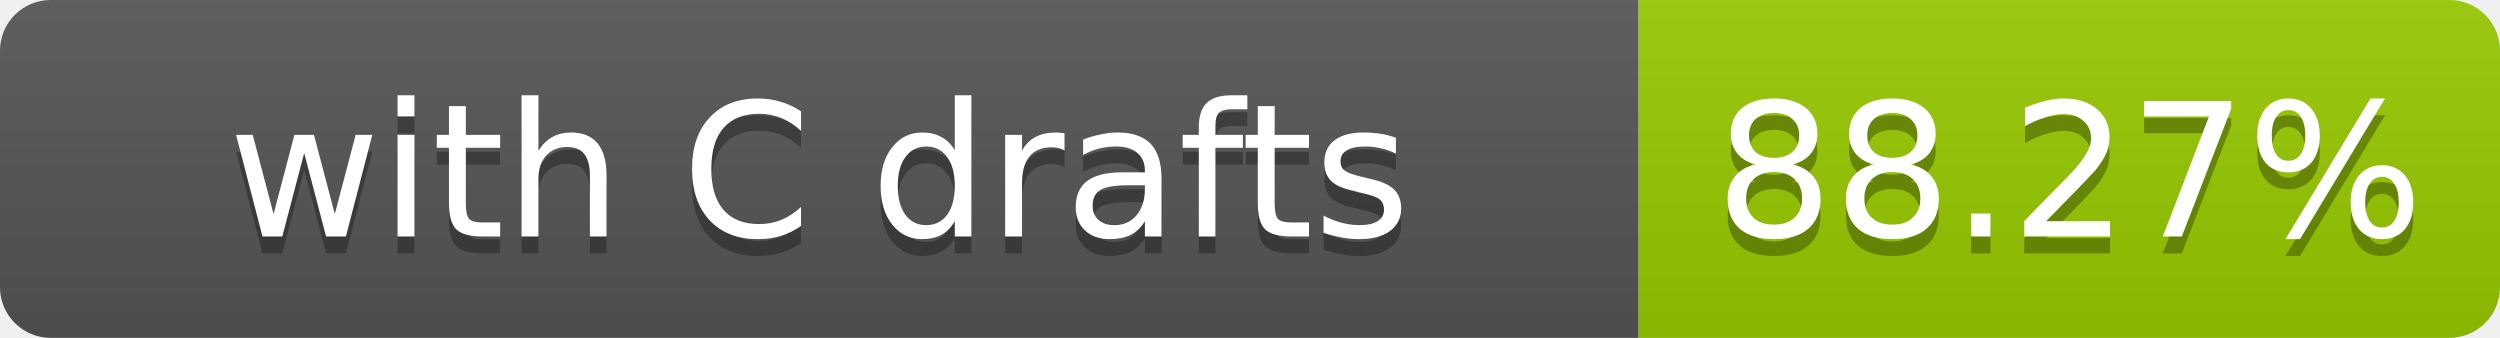
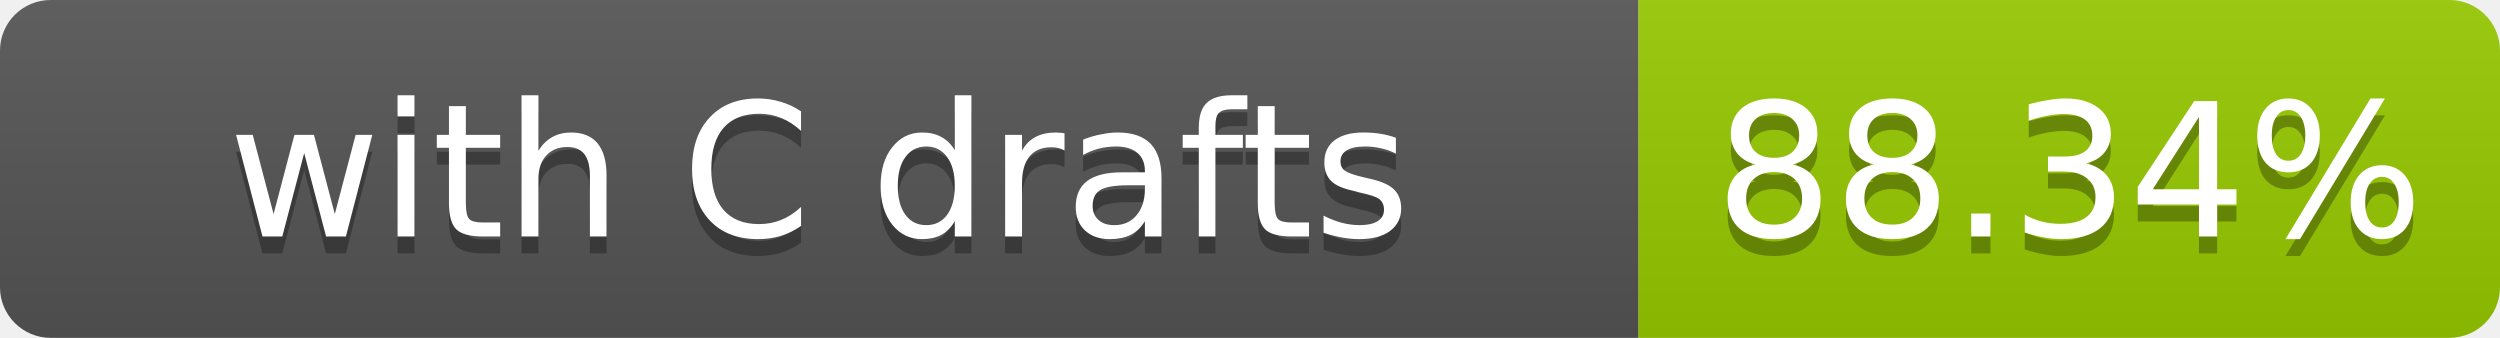
- <svg xmlns="http://www.w3.org/2000/svg" width="148" height="20" role="img" aria-label="with C drafts: 88.27%">
+ <svg xmlns="http://www.w3.org/2000/svg" width="148" height="20" role="img" aria-label="with C drafts: 88.34%">
  <linearGradient id="s" x2="0" y2="100%">
    <stop offset="0" stop-color="#bbb" stop-opacity=".1" />
    <stop offset="1" stop-opacity=".1" />
  </linearGradient>
  <clipPath id="r">
    <rect width="148" height="20" rx="3" fill="#fff" />
  </clipPath>
  <g clip-path="url(#r)">
    <rect width="97" height="20" fill="#555" />
    <rect x="97" width="51" height="20" fill="#97ca00" />
    <rect width="148" height="20" fill="url(#s)" />
  </g>
  <g fill="#fff" text-anchor="middle" font-family="Verdana,Geneva,DejaVu Sans,sans-serif" font-size="11">
    <text x="48.5" y="15" fill="#010101" fill-opacity=".3">with C drafts</text>
    <text x="48.5" y="14">with C drafts</text>
-     <text x="122.5" y="15" fill="#010101" fill-opacity=".3">88.27%</text>
-     <text x="122.5" y="14">88.27%</text>
+     <text x="122.5" y="15" fill="#010101" fill-opacity=".3">88.34%</text>
+     <text x="122.5" y="14">88.34%</text>
  </g>
</svg>
